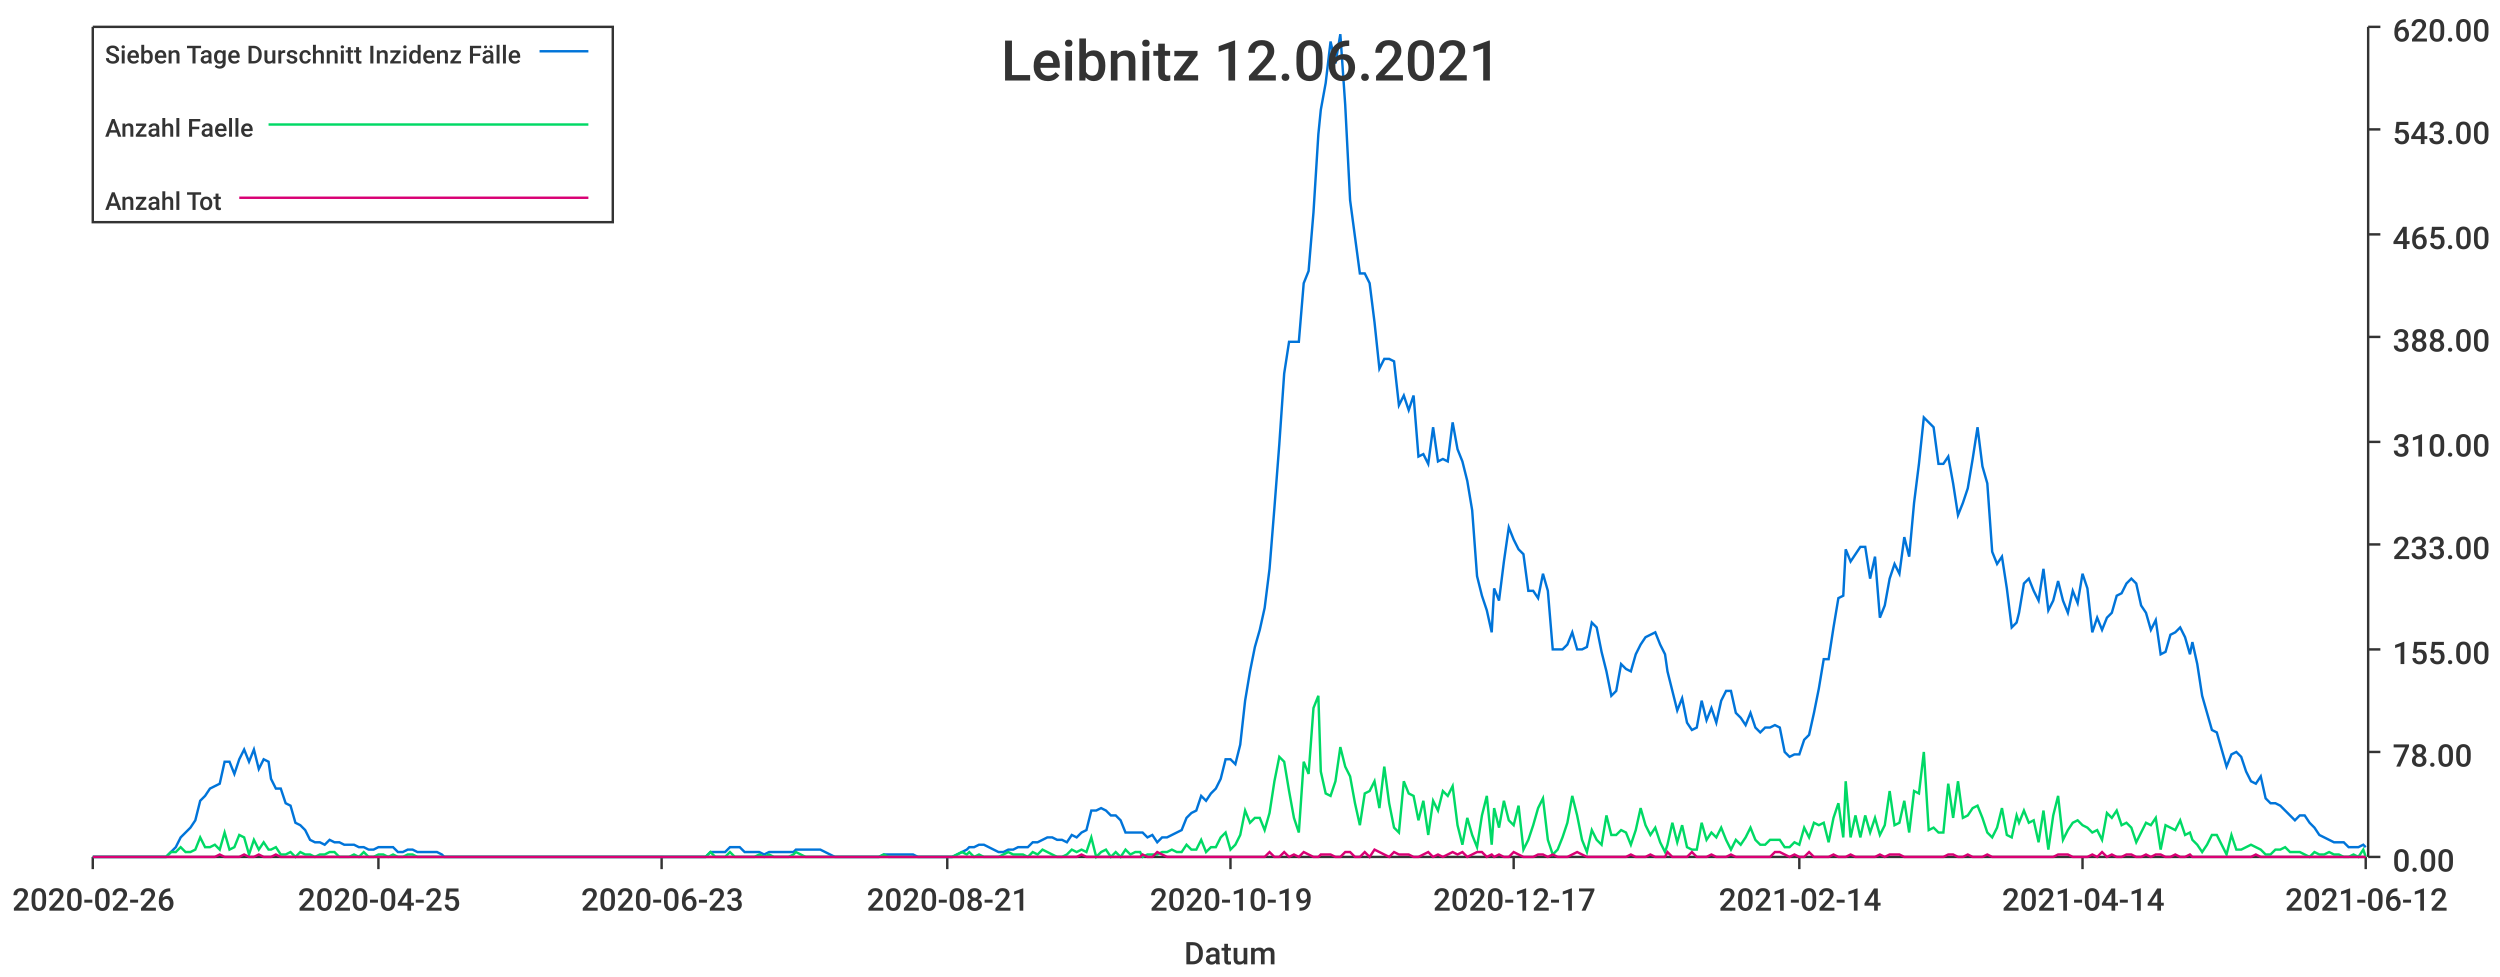
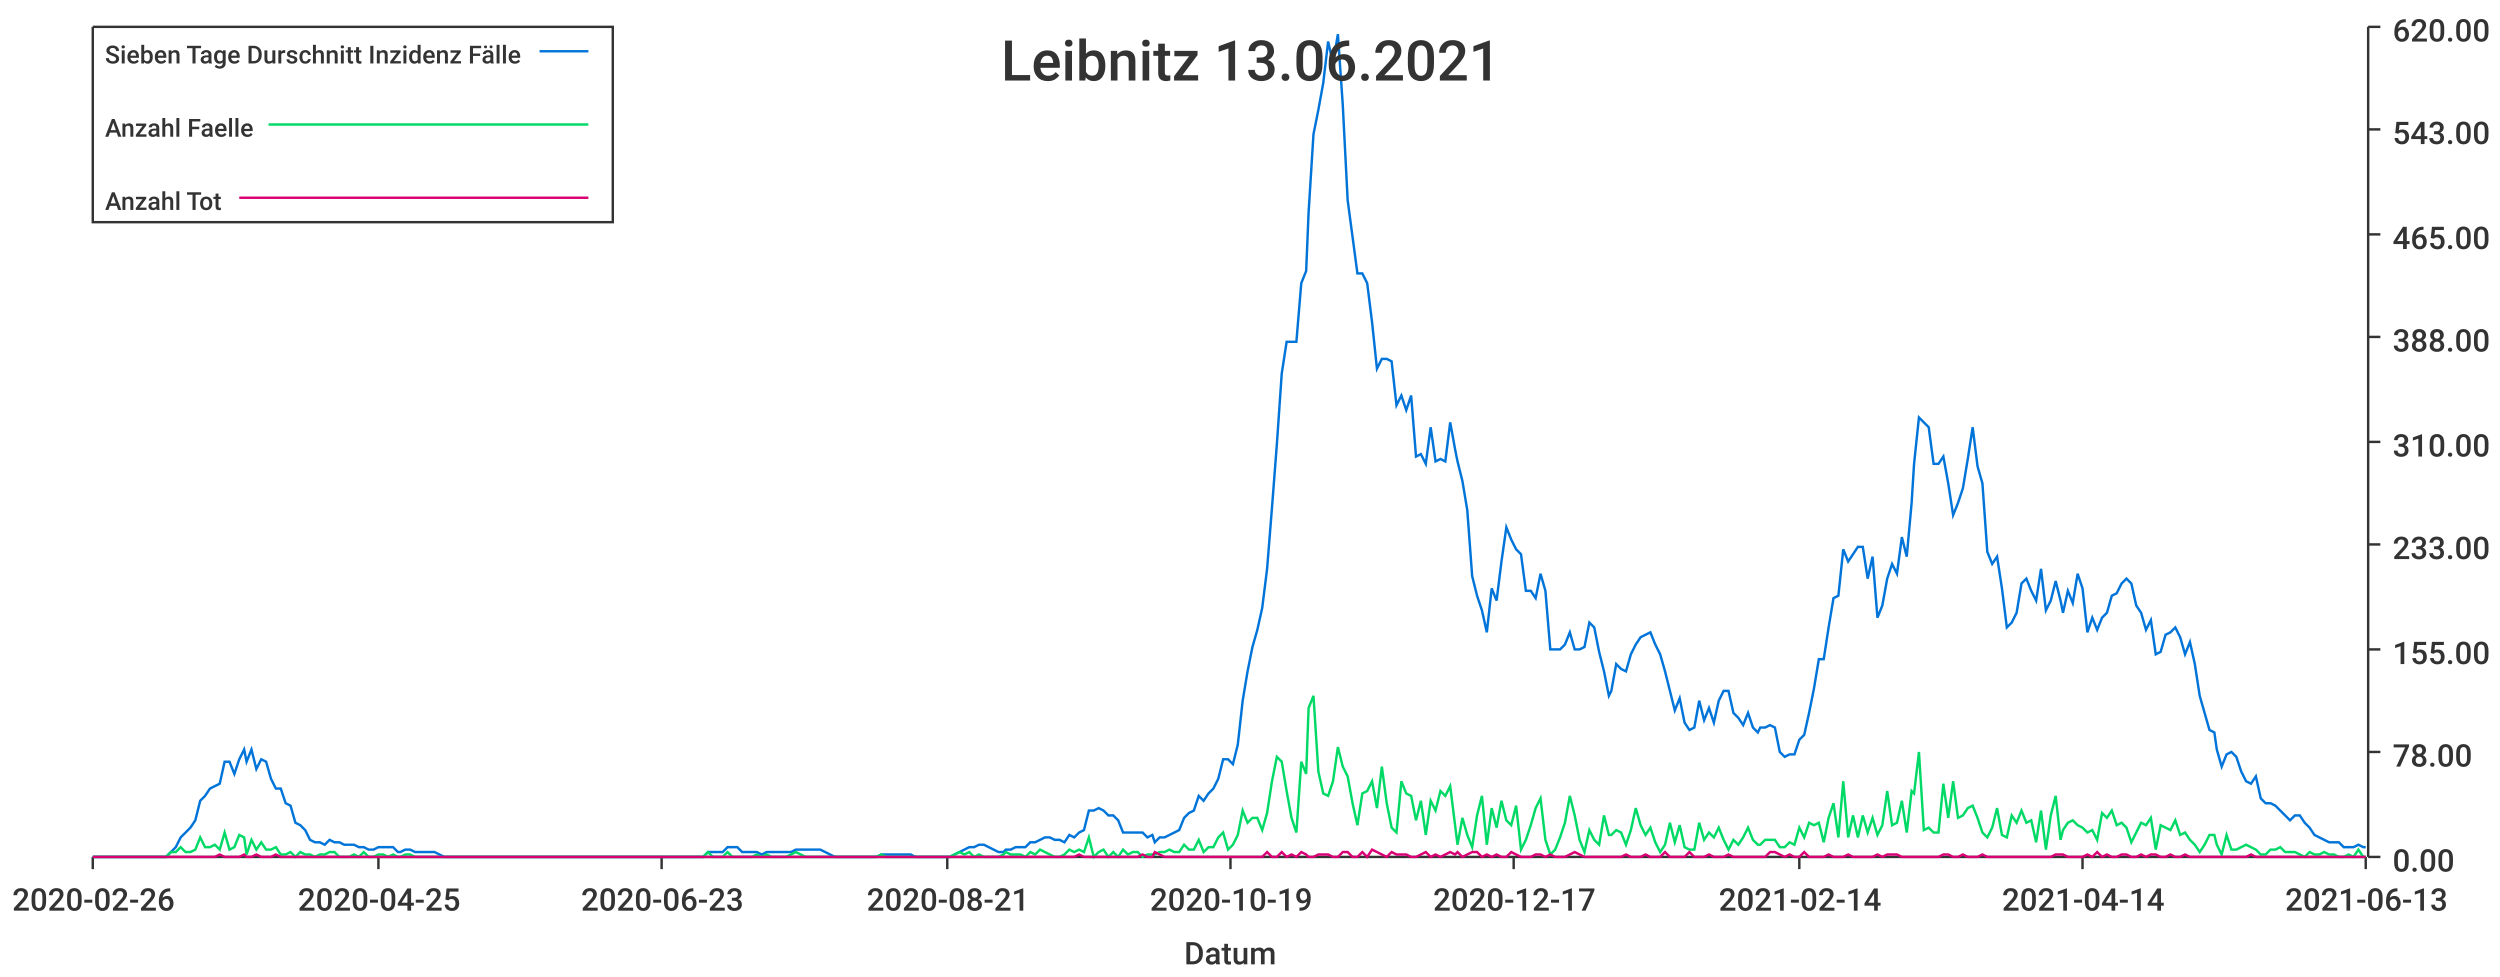
<svg xmlns="http://www.w3.org/2000/svg" width="1024" height="400">\n<path d="M 0 0 L 1024 0 L 1024 400 L 0 400 L 0 0" style="stroke-width:0;stroke:rgba(255,255,255,1.0);fill:rgba(255,255,255,1.0)" />
  <path d="M 38 11 L 969 11 L 969 351 L 38 351 L 38 11" style="stroke-width:0;stroke:rgba(255,255,255,1.0);fill:rgba(255,255,255,1.0)" />
  <path d="M 38 351 L 969 351" style="stroke-width:1;stroke:rgba(51,51,51,1.0);fill:none" />
  <path d="M 38 351 L 38 356" style="stroke-width:1;stroke:rgba(51,51,51,1.0);fill:none" />
  <text x="5" y="373" style="stroke-width:0;stroke:none;fill:rgba(51,51,51,1.0);font-size:12.8px;font-family:'Roboto Medium',sans-serif">2020-02-26</text>
  <path d="M 155 351 L 155 356" style="stroke-width:1;stroke:rgba(51,51,51,1.0);fill:none" />
  <text x="122" y="373" style="stroke-width:0;stroke:none;fill:rgba(51,51,51,1.0);font-size:12.8px;font-family:'Roboto Medium',sans-serif">2020-04-25</text>
  <path d="M 271 351 L 271 356" style="stroke-width:1;stroke:rgba(51,51,51,1.0);fill:none" />
  <text x="238" y="373" style="stroke-width:0;stroke:none;fill:rgba(51,51,51,1.0);font-size:12.8px;font-family:'Roboto Medium',sans-serif">2020-06-23</text>
  <path d="M 388 351 L 388 356" style="stroke-width:1;stroke:rgba(51,51,51,1.0);fill:none" />
  <text x="355" y="373" style="stroke-width:0;stroke:none;fill:rgba(51,51,51,1.0);font-size:12.8px;font-family:'Roboto Medium',sans-serif">2020-08-21</text>
  <path d="M 504 351 L 504 356" style="stroke-width:1;stroke:rgba(51,51,51,1.0);fill:none" />
  <text x="471" y="373" style="stroke-width:0;stroke:none;fill:rgba(51,51,51,1.0);font-size:12.8px;font-family:'Roboto Medium',sans-serif">2020-10-19</text>
  <path d="M 620 351 L 620 356" style="stroke-width:1;stroke:rgba(51,51,51,1.0);fill:none" />
  <text x="587" y="373" style="stroke-width:0;stroke:none;fill:rgba(51,51,51,1.0);font-size:12.8px;font-family:'Roboto Medium',sans-serif">2020-12-17</text>
  <path d="M 737 351 L 737 356" style="stroke-width:1;stroke:rgba(51,51,51,1.0);fill:none" />
  <text x="704" y="373" style="stroke-width:0;stroke:none;fill:rgba(51,51,51,1.0);font-size:12.8px;font-family:'Roboto Medium',sans-serif">2021-02-14</text>
  <path d="M 853 351 L 853 356" style="stroke-width:1;stroke:rgba(51,51,51,1.0);fill:none" />
  <text x="820" y="373" style="stroke-width:0;stroke:none;fill:rgba(51,51,51,1.0);font-size:12.8px;font-family:'Roboto Medium',sans-serif">2021-04-14</text>
  <path d="M 969 351 L 969 356" style="stroke-width:1;stroke:rgba(51,51,51,1.0);fill:none" />
-   <text x="936" y="373" style="stroke-width:0;stroke:none;fill:rgba(51,51,51,1.0);font-size:12.8px;font-family:'Roboto Medium',sans-serif">2021-06-12</text>
+   <text x="936" y="373" style="stroke-width:0;stroke:none;fill:rgba(51,51,51,1.0);font-size:12.8px;font-family:'Roboto Medium',sans-serif">2021-06-13</text>
  <text x="485" y="395" style="stroke-width:0;stroke:none;fill:rgba(51,51,51,1.0);font-size:12.8px;font-family:'Roboto Medium',sans-serif">Datum</text>
  <path d="M 970 351 L 970 11" style="stroke-width:1;stroke:rgba(51,51,51,1.0);fill:none" />
  <path d="M 970 351 L 975 351" style="stroke-width:1;stroke:rgba(51,51,51,1.0);fill:none" />
  <text x="980" y="357" style="stroke-width:0;stroke:none;fill:rgba(51,51,51,1.0);font-size:12.8px;font-family:'Roboto Medium',sans-serif">0.00</text>
  <path d="M 970 308 L 975 308" style="stroke-width:1;stroke:rgba(51,51,51,1.0);fill:none" />
  <text x="980" y="314" style="stroke-width:0;stroke:none;fill:rgba(51,51,51,1.0);font-size:12.8px;font-family:'Roboto Medium',sans-serif">78.00</text>
  <path d="M 970 266 L 975 266" style="stroke-width:1;stroke:rgba(51,51,51,1.0);fill:none" />
  <text x="980" y="272" style="stroke-width:0;stroke:none;fill:rgba(51,51,51,1.0);font-size:12.8px;font-family:'Roboto Medium',sans-serif">155.00</text>
  <path d="M 970 223 L 975 223" style="stroke-width:1;stroke:rgba(51,51,51,1.0);fill:none" />
  <text x="980" y="229" style="stroke-width:0;stroke:none;fill:rgba(51,51,51,1.0);font-size:12.8px;font-family:'Roboto Medium',sans-serif">233.00</text>
  <path d="M 970 181 L 975 181" style="stroke-width:1;stroke:rgba(51,51,51,1.0);fill:none" />
  <text x="980" y="187" style="stroke-width:0;stroke:none;fill:rgba(51,51,51,1.0);font-size:12.8px;font-family:'Roboto Medium',sans-serif">310.00</text>
  <path d="M 970 138 L 975 138" style="stroke-width:1;stroke:rgba(51,51,51,1.0);fill:none" />
  <text x="980" y="144" style="stroke-width:0;stroke:none;fill:rgba(51,51,51,1.0);font-size:12.8px;font-family:'Roboto Medium',sans-serif">388.00</text>
  <path d="M 970 96 L 975 96" style="stroke-width:1;stroke:rgba(51,51,51,1.0);fill:none" />
  <text x="980" y="102" style="stroke-width:0;stroke:none;fill:rgba(51,51,51,1.0);font-size:12.8px;font-family:'Roboto Medium',sans-serif">465.00</text>
  <path d="M 970 53 L 975 53" style="stroke-width:1;stroke:rgba(51,51,51,1.0);fill:none" />
  <text x="980" y="59" style="stroke-width:0;stroke:none;fill:rgba(51,51,51,1.0);font-size:12.8px;font-family:'Roboto Medium',sans-serif">543.00</text>
  <path d="M 970 11 L 975 11" style="stroke-width:1;stroke:rgba(51,51,51,1.0);fill:none" />
  <text x="980" y="17" style="stroke-width:0;stroke:none;fill:rgba(51,51,51,1.0);font-size:12.8px;font-family:'Roboto Medium',sans-serif">620.00</text>
-   <path d="M 38 351 L 40 351 L 42 351 L 44 351 L 46 351 L 48 351 L 50 351 L 52 351 L 54 351 L 56 351 L 58 351 L 60 351 L 62 351 L 64 351 L 66 351 L 68 351 L 70 349 L 72 347 L 74 343 L 76 341 L 78 339 L 80 336 L 82 328 L 84 326 L 86 323 L 88 322 L 90 321 L 92 312 L 94 312 L 96 317 L 98 311 L 100 307 L 102 312 L 104 307 L 106 315 L 108 311 L 110 312 L 111 319 L 113 323 L 115 323 L 117 329 L 119 330 L 121 337 L 123 338 L 125 340 L 127 344 L 129 345 L 131 345 L 133 346 L 135 344 L 137 345 L 139 345 L 141 346 L 143 346 L 145 346 L 147 347 L 149 347 L 151 348 L 153 348 L 155 347 L 157 347 L 159 347 L 161 347 L 163 349 L 165 349 L 167 348 L 169 348 L 171 349 L 173 349 L 175 349 L 177 349 L 179 349 L 181 350 L 182 351 L 184 351 L 186 351 L 188 351 L 190 351 L 192 351 L 194 351 L 196 351 L 198 351 L 200 351 L 202 351 L 204 351 L 206 351 L 208 351 L 210 351 L 212 351 L 214 351 L 216 351 L 218 351 L 220 351 L 222 351 L 224 351 L 226 351 L 228 351 L 230 351 L 232 351 L 234 351 L 236 351 L 238 351 L 240 351 L 242 351 L 244 351 L 246 351 L 248 351 L 250 351 L 252 351 L 253 351 L 255 351 L 257 351 L 259 351 L 261 351 L 263 351 L 265 351 L 267 351 L 269 351 L 271 351 L 273 351 L 275 351 L 277 351 L 279 351 L 281 351 L 283 351 L 285 351 L 287 351 L 289 351 L 291 349 L 293 349 L 295 349 L 297 349 L 299 347 L 301 347 L 303 347 L 305 349 L 307 349 L 309 349 L 311 349 L 313 350 L 315 349 L 317 349 L 319 349 L 321 349 L 323 349 L 325 349 L 326 348 L 328 348 L 330 348 L 332 348 L 334 348 L 336 348 L 338 349 L 340 350 L 342 351 L 344 351 L 346 351 L 348 351 L 350 351 L 352 351 L 354 351 L 356 351 L 358 351 L 360 351 L 362 350 L 364 350 L 366 350 L 368 350 L 370 350 L 372 350 L 374 350 L 376 351 L 378 351 L 380 351 L 382 351 L 384 351 L 386 351 L 388 351 L 390 351 L 392 350 L 394 349 L 396 348 L 397 347 L 399 347 L 401 346 L 403 346 L 405 347 L 407 348 L 409 349 L 411 349 L 413 348 L 415 348 L 417 347 L 419 347 L 421 347 L 423 345 L 425 345 L 427 344 L 429 343 L 431 343 L 433 344 L 435 344 L 437 345 L 439 342 L 441 343 L 443 341 L 445 340 L 447 332 L 449 332 L 451 331 L 453 332 L 455 334 L 457 334 L 459 336 L 461 341 L 463 341 L 465 341 L 467 341 L 468 341 L 470 343 L 472 342 L 474 345 L 476 343 L 478 343 L 480 342 L 482 341 L 484 340 L 486 335 L 488 333 L 490 332 L 492 326 L 494 328 L 496 325 L 498 323 L 500 319 L 502 311 L 504 311 L 506 313 L 508 305 L 510 287 L 512 275 L 514 265 L 516 258 L 518 249 L 520 233 L 522 208 L 524 182 L 526 153 L 528 140 L 530 140 L 532 140 L 534 116 L 536 111 L 538 87 L 540 55 L 541 45 L 543 34 L 545 17 L 547 26 L 549 14 L 551 43 L 553 82 L 555 97 L 557 112 L 559 112 L 561 116 L 563 132 L 565 151 L 567 147 L 569 147 L 571 148 L 573 166 L 575 162 L 577 168 L 579 162 L 581 187 L 583 186 L 585 190 L 587 175 L 589 189 L 591 188 L 593 189 L 595 173 L 597 184 L 599 189 L 601 197 L 603 209 L 605 236 L 607 244 L 609 250 L 611 259 L 612 241 L 614 246 L 616 230 L 618 216 L 620 221 L 622 225 L 624 227 L 626 242 L 628 242 L 630 245 L 632 235 L 634 242 L 636 266 L 638 266 L 640 266 L 642 264 L 644 259 L 646 266 L 648 266 L 650 265 L 652 255 L 654 257 L 656 267 L 658 275 L 660 285 L 662 283 L 664 272 L 666 274 L 668 275 L 670 268 L 672 264 L 674 261 L 676 260 L 678 259 L 680 264 L 682 268 L 683 275 L 685 283 L 687 291 L 689 286 L 691 296 L 693 299 L 695 298 L 697 287 L 699 295 L 701 290 L 703 296 L 705 287 L 707 283 L 709 283 L 711 292 L 713 294 L 715 297 L 717 292 L 719 298 L 721 300 L 723 298 L 725 298 L 727 297 L 729 298 L 731 308 L 733 310 L 735 309 L 737 309 L 739 303 L 741 301 L 743 292 L 745 282 L 747 270 L 749 270 L 751 257 L 753 245 L 755 244 L 756 225 L 758 230 L 760 227 L 762 224 L 764 224 L 766 237 L 768 228 L 770 253 L 772 248 L 774 237 L 776 231 L 778 235 L 780 220 L 782 228 L 784 206 L 786 190 L 788 171 L 790 173 L 792 175 L 794 190 L 796 190 L 798 187 L 800 198 L 802 211 L 804 206 L 806 200 L 808 188 L 810 175 L 812 191 L 814 198 L 816 226 L 818 231 L 820 228 L 822 241 L 824 257 L 826 255 L 827 251 L 829 239 L 831 237 L 833 242 L 835 246 L 837 233 L 839 250 L 841 246 L 843 238 L 845 246 L 847 251 L 849 242 L 851 247 L 853 235 L 855 241 L 857 259 L 859 253 L 861 258 L 863 253 L 865 251 L 867 244 L 869 243 L 871 239 L 873 237 L 875 239 L 877 248 L 879 251 L 881 258 L 883 254 L 885 268 L 887 267 L 889 260 L 891 259 L 893 257 L 895 261 L 897 268 L 898 263 L 900 272 L 902 285 L 904 292 L 906 299 L 908 300 L 910 307 L 912 314 L 914 309 L 916 308 L 918 310 L 920 316 L 922 320 L 924 321 L 926 318 L 928 327 L 930 329 L 932 329 L 934 330 L 936 332 L 938 334 L 940 336 L 942 334 L 944 334 L 946 337 L 948 339 L 950 342 L 952 343 L 954 344 L 956 345 L 958 345 L 960 345 L 962 347 L 964 347 L 966 347 L 968 346 L 969 347" style="stroke-width:1;stroke:rgba(0,116,217,1.0);fill:none" />
-   <path d="M 38 351 L 40 351 L 42 351 L 44 351 L 46 351 L 48 351 L 50 351 L 52 351 L 54 351 L 56 351 L 58 351 L 60 351 L 62 351 L 64 351 L 66 351 L 68 351 L 70 349 L 72 349 L 74 347 L 76 349 L 78 349 L 80 348 L 82 343 L 84 347 L 86 347 L 88 346 L 90 348 L 92 341 L 94 348 L 96 347 L 98 342 L 100 343 L 102 350 L 104 344 L 106 348 L 108 345 L 110 348 L 111 348 L 113 347 L 115 350 L 117 350 L 119 349 L 121 351 L 123 349 L 125 350 L 127 350 L 129 351 L 131 350 L 133 350 L 135 349 L 137 349 L 139 351 L 141 351 L 143 351 L 145 350 L 147 351 L 149 349 L 151 351 L 153 351 L 155 350 L 157 350 L 159 351 L 161 350 L 163 351 L 165 351 L 167 350 L 169 350 L 171 351 L 173 351 L 175 351 L 177 351 L 179 351 L 181 351 L 182 351 L 184 351 L 186 351 L 188 351 L 190 351 L 192 351 L 194 351 L 196 351 L 198 351 L 200 351 L 202 351 L 204 351 L 206 351 L 208 351 L 210 351 L 212 351 L 214 351 L 216 351 L 218 351 L 220 351 L 222 351 L 224 351 L 226 351 L 228 351 L 230 351 L 232 351 L 234 351 L 236 351 L 238 351 L 240 351 L 242 351 L 244 351 L 246 351 L 248 351 L 250 351 L 252 351 L 253 351 L 255 351 L 257 351 L 259 351 L 261 351 L 263 351 L 265 351 L 267 351 L 269 351 L 271 351 L 273 351 L 275 351 L 277 351 L 279 351 L 281 351 L 283 351 L 285 351 L 287 351 L 289 351 L 291 349 L 293 351 L 295 351 L 297 351 L 299 349 L 301 351 L 303 351 L 305 351 L 307 351 L 309 351 L 311 350 L 313 351 L 315 350 L 317 351 L 319 351 L 321 351 L 323 351 L 325 350 L 326 349 L 328 350 L 330 351 L 332 351 L 334 351 L 336 351 L 338 351 L 340 351 L 342 351 L 344 351 L 346 351 L 348 351 L 350 351 L 352 351 L 354 351 L 356 351 L 358 351 L 360 351 L 362 350 L 364 351 L 366 351 L 368 351 L 370 351 L 372 351 L 374 351 L 376 351 L 378 351 L 380 351 L 382 351 L 384 351 L 386 351 L 388 351 L 390 351 L 392 350 L 394 349 L 396 350 L 397 349 L 399 351 L 401 350 L 403 351 L 405 351 L 407 351 L 409 351 L 411 350 L 413 349 L 415 350 L 417 350 L 419 350 L 421 351 L 423 349 L 425 350 L 427 348 L 429 349 L 431 350 L 433 351 L 435 351 L 437 350 L 439 348 L 441 349 L 443 348 L 445 349 L 447 343 L 449 351 L 451 349 L 453 348 L 455 351 L 457 349 L 459 351 L 461 348 L 463 350 L 465 349 L 467 349 L 468 351 L 470 350 L 472 350 L 474 350 L 476 349 L 478 349 L 480 348 L 482 349 L 484 349 L 486 346 L 488 348 L 490 348 L 492 344 L 494 349 L 496 347 L 498 347 L 500 343 L 502 341 L 504 348 L 506 346 L 508 342 L 510 332 L 512 337 L 514 335 L 516 335 L 518 340 L 520 333 L 522 320 L 524 310 L 526 312 L 528 324 L 530 335 L 532 341 L 534 312 L 536 317 L 538 290 L 540 285 L 541 316 L 543 325 L 545 326 L 547 320 L 549 306 L 551 314 L 553 318 L 555 329 L 557 338 L 559 325 L 561 324 L 563 320 L 565 331 L 567 314 L 569 329 L 571 339 L 573 341 L 575 320 L 577 325 L 579 326 L 581 336 L 583 328 L 585 342 L 587 328 L 589 332 L 591 324 L 593 326 L 595 322 L 597 338 L 599 346 L 601 335 L 603 342 L 605 347 L 607 334 L 609 326 L 611 346 L 612 331 L 614 339 L 616 328 L 618 336 L 620 338 L 622 330 L 624 348 L 626 344 L 628 338 L 630 331 L 632 327 L 634 344 L 636 350 L 638 348 L 640 343 L 642 337 L 644 326 L 646 334 L 648 344 L 650 349 L 652 340 L 654 344 L 656 346 L 658 334 L 660 342 L 662 342 L 664 340 L 666 341 L 668 346 L 670 340 L 672 331 L 674 338 L 676 342 L 678 339 L 680 345 L 682 349 L 683 346 L 685 337 L 687 345 L 689 338 L 691 347 L 693 348 L 695 348 L 697 337 L 699 344 L 701 341 L 703 343 L 705 339 L 707 344 L 709 348 L 711 344 L 713 346 L 715 343 L 717 339 L 719 344 L 721 346 L 723 346 L 725 344 L 727 344 L 729 344 L 731 347 L 733 347 L 735 345 L 737 346 L 739 339 L 741 343 L 743 337 L 745 338 L 747 337 L 749 345 L 751 335 L 753 329 L 755 343 L 756 320 L 758 343 L 760 334 L 762 343 L 764 334 L 766 341 L 768 335 L 770 342 L 772 338 L 774 324 L 776 338 L 778 337 L 780 328 L 782 341 L 784 324 L 786 325 L 788 308 L 790 340 L 792 339 L 794 341 L 796 341 L 798 321 L 800 335 L 802 320 L 804 335 L 806 334 L 808 331 L 810 330 L 812 335 L 814 341 L 816 343 L 818 339 L 820 331 L 822 342 L 824 343 L 826 334 L 827 337 L 829 332 L 831 337 L 833 336 L 835 345 L 837 332 L 839 348 L 841 334 L 843 326 L 845 344 L 847 340 L 849 337 L 851 336 L 853 338 L 855 339 L 857 341 L 859 340 L 861 344 L 863 333 L 865 335 L 867 332 L 869 338 L 871 337 L 873 339 L 875 345 L 877 341 L 879 337 L 881 338 L 883 335 L 885 348 L 887 338 L 889 339 L 891 340 L 893 336 L 895 342 L 897 341 L 898 344 L 900 346 L 902 349 L 904 346 L 906 342 L 908 342 L 910 346 L 912 350 L 914 342 L 916 348 L 918 348 L 920 347 L 922 346 L 924 347 L 926 348 L 928 350 L 930 350 L 932 348 L 934 348 L 936 347 L 938 349 L 940 349 L 942 349 L 944 350 L 946 351 L 948 349 L 950 350 L 952 350 L 954 349 L 956 350 L 958 350 L 960 351 L 962 351 L 964 350 L 966 351 L 968 348 L 969 351" style="stroke-width:1;stroke:rgba(0,217,101,1.0);fill:none" />
-   <path d="M 38 351 L 40 351 L 42 351 L 44 351 L 46 351 L 48 351 L 50 351 L 52 351 L 54 351 L 56 351 L 58 351 L 60 351 L 62 351 L 64 351 L 66 351 L 68 351 L 70 351 L 72 351 L 74 351 L 76 351 L 78 351 L 80 351 L 82 351 L 84 351 L 86 351 L 88 351 L 90 350 L 92 351 L 94 351 L 96 351 L 98 351 L 100 350 L 102 351 L 104 351 L 106 350 L 108 351 L 110 351 L 111 351 L 113 350 L 115 351 L 117 351 L 119 351 L 121 351 L 123 351 L 125 351 L 127 351 L 129 351 L 131 351 L 133 351 L 135 351 L 137 351 L 139 351 L 141 351 L 143 351 L 145 351 L 147 351 L 149 351 L 151 351 L 153 351 L 155 351 L 157 351 L 159 351 L 161 351 L 163 351 L 165 351 L 167 351 L 169 351 L 171 351 L 173 351 L 175 351 L 177 351 L 179 351 L 181 351 L 182 351 L 184 351 L 186 351 L 188 351 L 190 351 L 192 351 L 194 351 L 196 351 L 198 351 L 200 351 L 202 351 L 204 351 L 206 351 L 208 351 L 210 351 L 212 351 L 214 351 L 216 351 L 218 351 L 220 351 L 222 351 L 224 351 L 226 351 L 228 351 L 230 351 L 232 351 L 234 351 L 236 351 L 238 351 L 240 351 L 242 351 L 244 351 L 246 351 L 248 351 L 250 351 L 252 351 L 253 351 L 255 351 L 257 351 L 259 351 L 261 351 L 263 351 L 265 351 L 267 351 L 269 351 L 271 351 L 273 351 L 275 351 L 277 351 L 279 351 L 281 351 L 283 351 L 285 351 L 287 351 L 289 351 L 291 351 L 293 351 L 295 351 L 297 351 L 299 351 L 301 351 L 303 351 L 305 351 L 307 351 L 309 351 L 311 351 L 313 351 L 315 351 L 317 351 L 319 351 L 321 351 L 323 351 L 325 351 L 326 351 L 328 351 L 330 351 L 332 351 L 334 351 L 336 351 L 338 351 L 340 351 L 342 351 L 344 351 L 346 351 L 348 351 L 350 351 L 352 351 L 354 351 L 356 351 L 358 351 L 360 351 L 362 351 L 364 351 L 366 351 L 368 351 L 370 351 L 372 351 L 374 351 L 376 351 L 378 351 L 380 351 L 382 351 L 384 351 L 386 351 L 388 351 L 390 351 L 392 351 L 394 351 L 396 351 L 397 351 L 399 351 L 401 351 L 403 351 L 405 351 L 407 351 L 409 351 L 411 351 L 413 351 L 415 351 L 417 351 L 419 351 L 421 351 L 423 351 L 425 351 L 427 351 L 429 351 L 431 351 L 433 351 L 435 351 L 437 351 L 439 351 L 441 351 L 443 350 L 445 351 L 447 351 L 449 351 L 451 351 L 453 351 L 455 351 L 457 351 L 459 351 L 461 351 L 463 351 L 465 351 L 467 351 L 468 350 L 470 351 L 472 351 L 474 349 L 476 350 L 478 351 L 480 351 L 482 351 L 484 351 L 486 351 L 488 351 L 490 351 L 492 351 L 494 351 L 496 351 L 498 351 L 500 351 L 502 351 L 504 351 L 506 351 L 508 351 L 510 351 L 512 351 L 514 351 L 516 351 L 518 351 L 520 349 L 522 351 L 524 351 L 526 349 L 528 351 L 530 350 L 532 351 L 534 349 L 536 350 L 538 351 L 540 351 L 541 350 L 543 350 L 545 350 L 547 351 L 549 351 L 551 349 L 553 349 L 555 351 L 557 351 L 559 349 L 561 351 L 563 348 L 565 349 L 567 350 L 569 351 L 571 349 L 573 350 L 575 350 L 577 350 L 579 351 L 581 351 L 583 350 L 585 349 L 587 351 L 589 350 L 591 351 L 593 350 L 595 349 L 597 350 L 599 349 L 601 351 L 603 350 L 605 349 L 607 349 L 609 351 L 611 350 L 612 351 L 614 350 L 616 351 L 618 351 L 620 349 L 622 350 L 624 351 L 626 351 L 628 351 L 630 350 L 632 350 L 634 351 L 636 350 L 638 351 L 640 351 L 642 351 L 644 350 L 646 349 L 648 350 L 650 351 L 652 351 L 654 351 L 656 351 L 658 351 L 660 351 L 662 351 L 664 351 L 666 351 L 668 350 L 670 351 L 672 351 L 674 351 L 676 350 L 678 351 L 680 351 L 682 351 L 683 349 L 685 351 L 687 351 L 689 351 L 691 351 L 693 349 L 695 351 L 697 351 L 699 351 L 701 350 L 703 351 L 705 351 L 707 351 L 709 350 L 711 351 L 713 351 L 715 351 L 717 351 L 719 351 L 721 351 L 723 351 L 725 351 L 727 349 L 729 349 L 731 350 L 733 351 L 735 350 L 737 351 L 739 351 L 741 349 L 743 351 L 745 351 L 747 351 L 749 351 L 751 350 L 753 351 L 755 351 L 756 351 L 758 350 L 760 351 L 762 351 L 764 351 L 766 351 L 768 351 L 770 350 L 772 351 L 774 350 L 776 350 L 778 350 L 780 351 L 782 351 L 784 351 L 786 351 L 788 351 L 790 351 L 792 351 L 794 351 L 796 351 L 798 350 L 800 350 L 802 351 L 804 351 L 806 350 L 808 351 L 810 351 L 812 351 L 814 350 L 816 351 L 818 351 L 820 351 L 822 351 L 824 351 L 826 351 L 827 351 L 829 351 L 831 351 L 833 351 L 835 351 L 837 351 L 839 351 L 841 351 L 843 350 L 845 350 L 847 350 L 849 351 L 851 351 L 853 351 L 855 351 L 857 350 L 859 351 L 861 349 L 863 351 L 865 350 L 867 351 L 869 351 L 871 350 L 873 350 L 875 351 L 877 351 L 879 350 L 881 351 L 883 350 L 885 350 L 887 351 L 889 351 L 891 350 L 893 351 L 895 351 L 897 350 L 898 351 L 900 351 L 902 351 L 904 351 L 906 351 L 908 351 L 910 351 L 912 351 L 914 351 L 916 351 L 918 351 L 920 351 L 922 351 L 924 350 L 926 351 L 928 351 L 930 351 L 932 351 L 934 351 L 936 351 L 938 351 L 940 351 L 942 351 L 944 351 L 946 351 L 948 351 L 950 351 L 952 351 L 954 351 L 956 351 L 958 351 L 960 351 L 962 351 L 964 351 L 966 351 L 968 351 L 969 351" style="stroke-width:1;stroke:rgba(217,0,116,1.0);fill:none" />
-   <text x="410" y="33" style="stroke-width:0;stroke:none;fill:rgba(51,51,51,1.0);font-size:23.0px;font-family:'Roboto Medium',sans-serif">Leibnitz 12.06.2021</text>
+   <path d="M 38 351 L 40 351 L 42 351 L 44 351 L 46 351 L 48 351 L 50 351 L 52 351 L 54 351 L 56 351 L 58 351 L 60 351 L 62 351 L 64 351 L 66 351 L 68 351 L 70 349 L 72 347 L 74 343 L 76 341 L 78 339 L 80 336 L 82 328 L 84 326 L 86 323 L 88 322 L 90 321 L 92 312 L 94 312 L 96 317 L 98 311 L 100 307 L 101 312 L 103 307 L 105 315 L 107 311 L 109 312 L 111 319 L 113 323 L 115 323 L 117 329 L 119 330 L 121 337 L 123 338 L 125 340 L 127 344 L 129 345 L 131 345 L 133 346 L 135 344 L 137 345 L 139 345 L 141 346 L 143 346 L 145 346 L 147 347 L 149 347 L 151 348 L 153 348 L 155 347 L 157 347 L 159 347 L 161 347 L 163 349 L 164 349 L 166 348 L 168 348 L 170 349 L 172 349 L 174 349 L 176 349 L 178 349 L 180 350 L 182 351 L 184 351 L 186 351 L 188 351 L 190 351 L 192 351 L 194 351 L 196 351 L 198 351 L 200 351 L 202 351 L 204 351 L 206 351 L 208 351 L 210 351 L 212 351 L 214 351 L 216 351 L 218 351 L 220 351 L 222 351 L 224 351 L 225 351 L 227 351 L 229 351 L 231 351 L 233 351 L 235 351 L 237 351 L 239 351 L 241 351 L 243 351 L 245 351 L 247 351 L 249 351 L 251 351 L 253 351 L 255 351 L 257 351 L 259 351 L 261 351 L 263 351 L 265 351 L 267 351 L 269 351 L 271 351 L 273 351 L 275 351 L 277 351 L 279 351 L 281 351 L 283 351 L 285 351 L 287 351 L 288 351 L 290 349 L 292 349 L 294 349 L 296 349 L 298 347 L 300 347 L 302 347 L 304 349 L 306 349 L 308 349 L 310 349 L 312 350 L 314 349 L 316 349 L 318 349 L 320 349 L 322 349 L 324 349 L 326 348 L 328 348 L 330 348 L 332 348 L 334 348 L 336 348 L 338 349 L 340 350 L 342 351 L 344 351 L 346 351 L 348 351 L 349 351 L 351 351 L 353 351 L 355 351 L 357 351 L 359 351 L 361 350 L 363 350 L 365 350 L 367 350 L 369 350 L 371 350 L 373 350 L 375 351 L 377 351 L 379 351 L 381 351 L 383 351 L 385 351 L 387 351 L 389 351 L 391 350 L 393 349 L 395 348 L 397 347 L 399 347 L 401 346 L 403 346 L 405 347 L 407 348 L 409 349 L 411 349 L 412 348 L 414 348 L 416 347 L 418 347 L 420 347 L 422 345 L 424 345 L 426 344 L 428 343 L 430 343 L 432 344 L 434 344 L 436 345 L 438 342 L 440 343 L 442 341 L 444 340 L 446 332 L 448 332 L 450 331 L 452 332 L 454 334 L 456 334 L 458 336 L 460 341 L 462 341 L 464 341 L 466 341 L 468 341 L 470 343 L 472 342 L 473 345 L 475 343 L 477 343 L 479 342 L 481 341 L 483 340 L 485 335 L 487 333 L 489 332 L 491 326 L 493 328 L 495 325 L 497 323 L 499 319 L 501 311 L 503 311 L 505 313 L 507 305 L 509 287 L 511 275 L 513 265 L 515 258 L 517 249 L 519 233 L 521 208 L 523 182 L 525 153 L 527 140 L 529 140 L 531 140 L 533 116 L 535 111 L 536 87 L 538 55 L 540 45 L 542 34 L 544 17 L 546 26 L 548 14 L 550 43 L 552 82 L 554 97 L 556 112 L 558 112 L 560 116 L 562 132 L 564 151 L 566 147 L 568 147 L 570 148 L 572 166 L 574 162 L 576 168 L 578 162 L 580 187 L 582 186 L 584 190 L 586 175 L 588 189 L 590 188 L 592 189 L 594 173 L 596 184 L 597 189 L 599 197 L 601 209 L 603 236 L 605 244 L 607 250 L 609 259 L 611 241 L 613 246 L 615 230 L 617 216 L 619 221 L 621 225 L 623 227 L 625 242 L 627 242 L 629 245 L 631 235 L 633 242 L 635 266 L 637 266 L 639 266 L 641 264 L 643 259 L 645 266 L 647 266 L 649 265 L 651 255 L 653 257 L 655 267 L 657 275 L 659 285 L 660 283 L 662 272 L 664 274 L 666 275 L 668 268 L 670 264 L 672 261 L 674 260 L 676 259 L 678 264 L 680 268 L 682 275 L 684 283 L 686 291 L 688 286 L 690 296 L 692 299 L 694 298 L 696 287 L 698 295 L 700 290 L 702 296 L 704 287 L 706 283 L 708 283 L 710 292 L 712 294 L 714 297 L 716 292 L 718 298 L 720 300 L 721 298 L 723 298 L 725 297 L 727 298 L 729 308 L 731 310 L 733 309 L 735 309 L 737 303 L 739 301 L 741 292 L 743 282 L 745 270 L 747 270 L 749 257 L 751 245 L 753 244 L 755 225 L 757 230 L 759 227 L 761 224 L 763 224 L 765 237 L 767 228 L 769 253 L 771 248 L 773 237 L 775 231 L 777 235 L 779 220 L 781 228 L 783 206 L 784 190 L 786 171 L 788 173 L 790 175 L 792 190 L 794 190 L 796 187 L 798 198 L 800 211 L 802 206 L 804 200 L 806 188 L 808 175 L 810 191 L 812 198 L 814 226 L 816 231 L 818 228 L 820 241 L 822 257 L 824 255 L 826 251 L 828 239 L 830 237 L 832 242 L 834 246 L 836 233 L 838 250 L 840 246 L 842 238 L 844 246 L 845 251 L 847 242 L 849 247 L 851 235 L 853 241 L 855 259 L 857 253 L 859 258 L 861 253 L 863 251 L 865 244 L 867 243 L 869 239 L 871 237 L 873 239 L 875 248 L 877 251 L 879 258 L 881 254 L 883 268 L 885 267 L 887 260 L 889 259 L 891 257 L 893 261 L 895 268 L 897 263 L 899 272 L 901 285 L 903 292 L 905 299 L 907 300 L 908 307 L 910 314 L 912 309 L 914 308 L 916 310 L 918 316 L 920 320 L 922 321 L 924 318 L 926 327 L 928 329 L 930 329 L 932 330 L 934 332 L 936 334 L 938 336 L 940 334 L 942 334 L 944 337 L 946 339 L 948 342 L 950 343 L 952 344 L 954 345 L 956 345 L 958 345 L 960 347 L 962 347 L 964 347 L 966 346 L 968 347 L 969 347" style="stroke-width:1;stroke:rgba(0,116,217,1.0);fill:none" />
+   <path d="M 38 351 L 40 351 L 42 351 L 44 351 L 46 351 L 48 351 L 50 351 L 52 351 L 54 351 L 56 351 L 58 351 L 60 351 L 62 351 L 64 351 L 66 351 L 68 351 L 70 349 L 72 349 L 74 347 L 76 349 L 78 349 L 80 348 L 82 343 L 84 347 L 86 347 L 88 346 L 90 348 L 92 341 L 94 348 L 96 347 L 98 342 L 100 343 L 101 350 L 103 344 L 105 348 L 107 345 L 109 348 L 111 348 L 113 347 L 115 350 L 117 350 L 119 349 L 121 351 L 123 349 L 125 350 L 127 350 L 129 351 L 131 350 L 133 350 L 135 349 L 137 349 L 139 351 L 141 351 L 143 351 L 145 350 L 147 351 L 149 349 L 151 351 L 153 351 L 155 350 L 157 350 L 159 351 L 161 350 L 163 351 L 164 351 L 166 350 L 168 350 L 170 351 L 172 351 L 174 351 L 176 351 L 178 351 L 180 351 L 182 351 L 184 351 L 186 351 L 188 351 L 190 351 L 192 351 L 194 351 L 196 351 L 198 351 L 200 351 L 202 351 L 204 351 L 206 351 L 208 351 L 210 351 L 212 351 L 214 351 L 216 351 L 218 351 L 220 351 L 222 351 L 224 351 L 225 351 L 227 351 L 229 351 L 231 351 L 233 351 L 235 351 L 237 351 L 239 351 L 241 351 L 243 351 L 245 351 L 247 351 L 249 351 L 251 351 L 253 351 L 255 351 L 257 351 L 259 351 L 261 351 L 263 351 L 265 351 L 267 351 L 269 351 L 271 351 L 273 351 L 275 351 L 277 351 L 279 351 L 281 351 L 283 351 L 285 351 L 287 351 L 288 351 L 290 349 L 292 351 L 294 351 L 296 351 L 298 349 L 300 351 L 302 351 L 304 351 L 306 351 L 308 351 L 310 350 L 312 351 L 314 350 L 316 351 L 318 351 L 320 351 L 322 351 L 324 350 L 326 349 L 328 350 L 330 351 L 332 351 L 334 351 L 336 351 L 338 351 L 340 351 L 342 351 L 344 351 L 346 351 L 348 351 L 349 351 L 351 351 L 353 351 L 355 351 L 357 351 L 359 351 L 361 350 L 363 351 L 365 351 L 367 351 L 369 351 L 371 351 L 373 351 L 375 351 L 377 351 L 379 351 L 381 351 L 383 351 L 385 351 L 387 351 L 389 351 L 391 350 L 393 349 L 395 350 L 397 349 L 399 351 L 401 350 L 403 351 L 405 351 L 407 351 L 409 351 L 411 350 L 412 349 L 414 350 L 416 350 L 418 350 L 420 351 L 422 349 L 424 350 L 426 348 L 428 349 L 430 350 L 432 351 L 434 351 L 436 350 L 438 348 L 440 349 L 442 348 L 444 349 L 446 343 L 448 351 L 450 349 L 452 348 L 454 351 L 456 349 L 458 351 L 460 348 L 462 350 L 464 349 L 466 349 L 468 351 L 470 350 L 472 350 L 473 350 L 475 349 L 477 349 L 479 348 L 481 349 L 483 349 L 485 346 L 487 348 L 489 348 L 491 344 L 493 349 L 495 347 L 497 347 L 499 343 L 501 341 L 503 348 L 505 346 L 507 342 L 509 332 L 511 337 L 513 335 L 515 335 L 517 340 L 519 333 L 521 320 L 523 310 L 525 312 L 527 324 L 529 335 L 531 341 L 533 312 L 535 317 L 536 290 L 538 285 L 540 316 L 542 325 L 544 326 L 546 320 L 548 306 L 550 314 L 552 318 L 554 329 L 556 338 L 558 325 L 560 324 L 562 320 L 564 331 L 566 314 L 568 329 L 570 339 L 572 341 L 574 320 L 576 325 L 578 326 L 580 336 L 582 328 L 584 342 L 586 328 L 588 332 L 590 324 L 592 326 L 594 322 L 596 338 L 597 346 L 599 335 L 601 342 L 603 347 L 605 334 L 607 326 L 609 346 L 611 331 L 613 339 L 615 328 L 617 336 L 619 338 L 621 330 L 623 348 L 625 344 L 627 338 L 629 331 L 631 327 L 633 344 L 635 350 L 637 348 L 639 343 L 641 337 L 643 326 L 645 334 L 647 344 L 649 349 L 651 340 L 653 344 L 655 346 L 657 334 L 659 342 L 660 342 L 662 340 L 664 341 L 666 346 L 668 340 L 670 331 L 672 338 L 674 342 L 676 339 L 678 345 L 680 349 L 682 346 L 684 337 L 686 345 L 688 338 L 690 347 L 692 348 L 694 348 L 696 337 L 698 344 L 700 341 L 702 343 L 704 339 L 706 344 L 708 348 L 710 344 L 712 346 L 714 343 L 716 339 L 718 344 L 720 346 L 721 346 L 723 344 L 725 344 L 727 344 L 729 347 L 731 347 L 733 345 L 735 346 L 737 339 L 739 343 L 741 337 L 743 338 L 745 337 L 747 345 L 749 335 L 751 329 L 753 343 L 755 320 L 757 343 L 759 334 L 761 343 L 763 334 L 765 341 L 767 335 L 769 342 L 771 338 L 773 324 L 775 338 L 777 337 L 779 328 L 781 341 L 783 324 L 784 325 L 786 308 L 788 340 L 790 339 L 792 341 L 794 341 L 796 321 L 798 335 L 800 320 L 802 335 L 804 334 L 806 331 L 808 330 L 810 335 L 812 341 L 814 343 L 816 339 L 818 331 L 820 342 L 822 343 L 824 334 L 826 337 L 828 332 L 830 337 L 832 336 L 834 345 L 836 332 L 838 348 L 840 334 L 842 326 L 844 344 L 845 340 L 847 337 L 849 336 L 851 338 L 853 339 L 855 341 L 857 340 L 859 344 L 861 333 L 863 335 L 865 332 L 867 338 L 869 337 L 871 339 L 873 345 L 875 341 L 877 337 L 879 338 L 881 335 L 883 348 L 885 338 L 887 339 L 889 340 L 891 336 L 893 342 L 895 341 L 897 344 L 899 346 L 901 349 L 903 346 L 905 342 L 907 342 L 908 346 L 910 350 L 912 342 L 914 348 L 916 348 L 918 347 L 920 346 L 922 347 L 924 348 L 926 350 L 928 350 L 930 348 L 932 348 L 934 347 L 936 349 L 938 349 L 940 349 L 942 350 L 944 351 L 946 349 L 948 350 L 950 350 L 952 349 L 954 350 L 956 350 L 958 351 L 960 351 L 962 350 L 964 351 L 966 348 L 968 351 L 969 351" style="stroke-width:1;stroke:rgba(0,217,101,1.0);fill:none" />
+   <path d="M 38 351 L 40 351 L 42 351 L 44 351 L 46 351 L 48 351 L 50 351 L 52 351 L 54 351 L 56 351 L 58 351 L 60 351 L 62 351 L 64 351 L 66 351 L 68 351 L 70 351 L 72 351 L 74 351 L 76 351 L 78 351 L 80 351 L 82 351 L 84 351 L 86 351 L 88 351 L 90 350 L 92 351 L 94 351 L 96 351 L 98 351 L 100 350 L 101 351 L 103 351 L 105 350 L 107 351 L 109 351 L 111 351 L 113 350 L 115 351 L 117 351 L 119 351 L 121 351 L 123 351 L 125 351 L 127 351 L 129 351 L 131 351 L 133 351 L 135 351 L 137 351 L 139 351 L 141 351 L 143 351 L 145 351 L 147 351 L 149 351 L 151 351 L 153 351 L 155 351 L 157 351 L 159 351 L 161 351 L 163 351 L 164 351 L 166 351 L 168 351 L 170 351 L 172 351 L 174 351 L 176 351 L 178 351 L 180 351 L 182 351 L 184 351 L 186 351 L 188 351 L 190 351 L 192 351 L 194 351 L 196 351 L 198 351 L 200 351 L 202 351 L 204 351 L 206 351 L 208 351 L 210 351 L 212 351 L 214 351 L 216 351 L 218 351 L 220 351 L 222 351 L 224 351 L 225 351 L 227 351 L 229 351 L 231 351 L 233 351 L 235 351 L 237 351 L 239 351 L 241 351 L 243 351 L 245 351 L 247 351 L 249 351 L 251 351 L 253 351 L 255 351 L 257 351 L 259 351 L 261 351 L 263 351 L 265 351 L 267 351 L 269 351 L 271 351 L 273 351 L 275 351 L 277 351 L 279 351 L 281 351 L 283 351 L 285 351 L 287 351 L 288 351 L 290 351 L 292 351 L 294 351 L 296 351 L 298 351 L 300 351 L 302 351 L 304 351 L 306 351 L 308 351 L 310 351 L 312 351 L 314 351 L 316 351 L 318 351 L 320 351 L 322 351 L 324 351 L 326 351 L 328 351 L 330 351 L 332 351 L 334 351 L 336 351 L 338 351 L 340 351 L 342 351 L 344 351 L 346 351 L 348 351 L 349 351 L 351 351 L 353 351 L 355 351 L 357 351 L 359 351 L 361 351 L 363 351 L 365 351 L 367 351 L 369 351 L 371 351 L 373 351 L 375 351 L 377 351 L 379 351 L 381 351 L 383 351 L 385 351 L 387 351 L 389 351 L 391 351 L 393 351 L 395 351 L 397 351 L 399 351 L 401 351 L 403 351 L 405 351 L 407 351 L 409 351 L 411 351 L 412 351 L 414 351 L 416 351 L 418 351 L 420 351 L 422 351 L 424 351 L 426 351 L 428 351 L 430 351 L 432 351 L 434 351 L 436 351 L 438 351 L 440 351 L 442 350 L 444 351 L 446 351 L 448 351 L 450 351 L 452 351 L 454 351 L 456 351 L 458 351 L 460 351 L 462 351 L 464 351 L 466 351 L 468 350 L 470 351 L 472 351 L 473 349 L 475 350 L 477 351 L 479 351 L 481 351 L 483 351 L 485 351 L 487 351 L 489 351 L 491 351 L 493 351 L 495 351 L 497 351 L 499 351 L 501 351 L 503 351 L 505 351 L 507 351 L 509 351 L 511 351 L 513 351 L 515 351 L 517 351 L 519 349 L 521 351 L 523 351 L 525 349 L 527 351 L 529 350 L 531 351 L 533 349 L 535 350 L 536 351 L 538 351 L 540 350 L 542 350 L 544 350 L 546 351 L 548 351 L 550 349 L 552 349 L 554 351 L 556 351 L 558 349 L 560 351 L 562 348 L 564 349 L 566 350 L 568 351 L 570 349 L 572 350 L 574 350 L 576 350 L 578 351 L 580 351 L 582 350 L 584 349 L 586 351 L 588 350 L 590 351 L 592 350 L 594 349 L 596 350 L 597 349 L 599 351 L 601 350 L 603 349 L 605 349 L 607 351 L 609 350 L 611 351 L 613 350 L 615 351 L 617 351 L 619 349 L 621 350 L 623 351 L 625 351 L 627 351 L 629 350 L 631 350 L 633 351 L 635 350 L 637 351 L 639 351 L 641 351 L 643 350 L 645 349 L 647 350 L 649 351 L 651 351 L 653 351 L 655 351 L 657 351 L 659 351 L 660 351 L 662 351 L 664 351 L 666 350 L 668 351 L 670 351 L 672 351 L 674 350 L 676 351 L 678 351 L 680 351 L 682 349 L 684 351 L 686 351 L 688 351 L 690 351 L 692 349 L 694 351 L 696 351 L 698 351 L 700 350 L 702 351 L 704 351 L 706 351 L 708 350 L 710 351 L 712 351 L 714 351 L 716 351 L 718 351 L 720 351 L 721 351 L 723 351 L 725 349 L 727 349 L 729 350 L 731 351 L 733 350 L 735 351 L 737 351 L 739 349 L 741 351 L 743 351 L 745 351 L 747 351 L 749 350 L 751 351 L 753 351 L 755 351 L 757 350 L 759 351 L 761 351 L 763 351 L 765 351 L 767 351 L 769 350 L 771 351 L 773 350 L 775 350 L 777 350 L 779 351 L 781 351 L 783 351 L 784 351 L 786 351 L 788 351 L 790 351 L 792 351 L 794 351 L 796 350 L 798 350 L 800 351 L 802 351 L 804 350 L 806 351 L 808 351 L 810 351 L 812 350 L 814 351 L 816 351 L 818 351 L 820 351 L 822 351 L 824 351 L 826 351 L 828 351 L 830 351 L 832 351 L 834 351 L 836 351 L 838 351 L 840 351 L 842 350 L 844 350 L 845 350 L 847 351 L 849 351 L 851 351 L 853 351 L 855 350 L 857 351 L 859 349 L 861 351 L 863 350 L 865 351 L 867 351 L 869 350 L 871 350 L 873 351 L 875 351 L 877 350 L 879 351 L 881 350 L 883 350 L 885 351 L 887 351 L 889 350 L 891 351 L 893 351 L 895 350 L 897 351 L 899 351 L 901 351 L 903 351 L 905 351 L 907 351 L 908 351 L 910 351 L 912 351 L 914 351 L 916 351 L 918 351 L 920 351 L 922 350 L 924 351 L 926 351 L 928 351 L 930 351 L 932 351 L 934 351 L 936 351 L 938 351 L 940 351 L 942 351 L 944 351 L 946 351 L 948 351 L 950 351 L 952 351 L 954 351 L 956 351 L 958 351 L 960 351 L 962 351 L 964 351 L 966 351 L 968 351 L 969 351" style="stroke-width:1;stroke:rgba(217,0,116,1.0);fill:none" />
+   <text x="410" y="33" style="stroke-width:0;stroke:none;fill:rgba(51,51,51,1.0);font-size:23.0px;font-family:'Roboto Medium',sans-serif">Leibnitz 13.06.2021</text>
  <path d="M 38 11 L 251 11 L 251 91 L 38 91 L 38 11" style="stroke-width:1;stroke:rgba(51,51,51,1.0);fill:rgba(255,255,255,1.0)" />
  <text x="43" y="26" style="stroke-width:0;stroke:none;fill:rgba(51,51,51,1.0);font-size:10.2px;font-family:'Roboto Medium',sans-serif">Sieben Tage Durschnitt Inzidenz Fälle</text>
  <path d="M 221 21 L 241 21" style="stroke-width:1;stroke:rgba(0,116,217,1.0);fill:none" />
  <text x="43" y="56" style="stroke-width:0;stroke:none;fill:rgba(51,51,51,1.0);font-size:10.2px;font-family:'Roboto Medium',sans-serif">Anzahl Faelle</text>
  <path d="M 110 51 L 241 51" style="stroke-width:1;stroke:rgba(0,217,101,1.0);fill:none" />
  <text x="43" y="86" style="stroke-width:0;stroke:none;fill:rgba(51,51,51,1.0);font-size:10.2px;font-family:'Roboto Medium',sans-serif">Anzahl Tot</text>
  <path d="M 98 81 L 241 81" style="stroke-width:1;stroke:rgba(217,0,116,1.0);fill:none" />
</svg>
